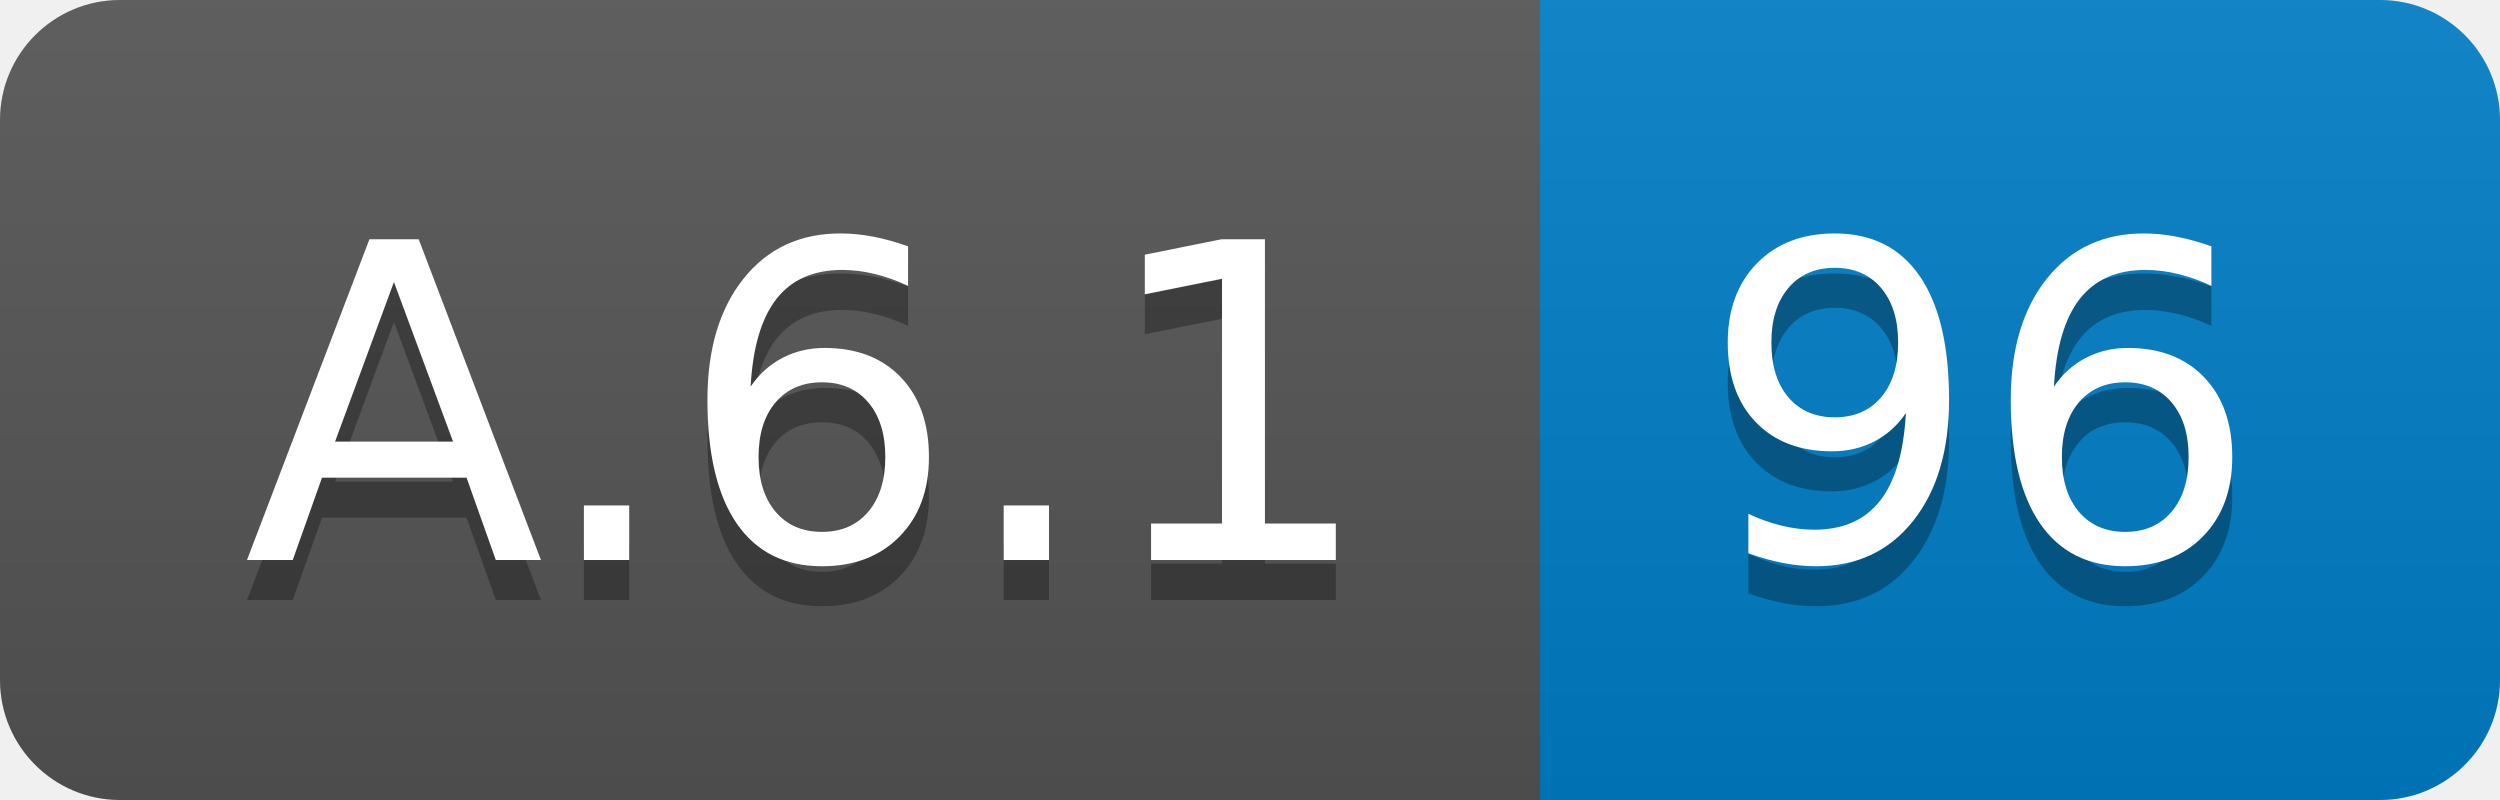
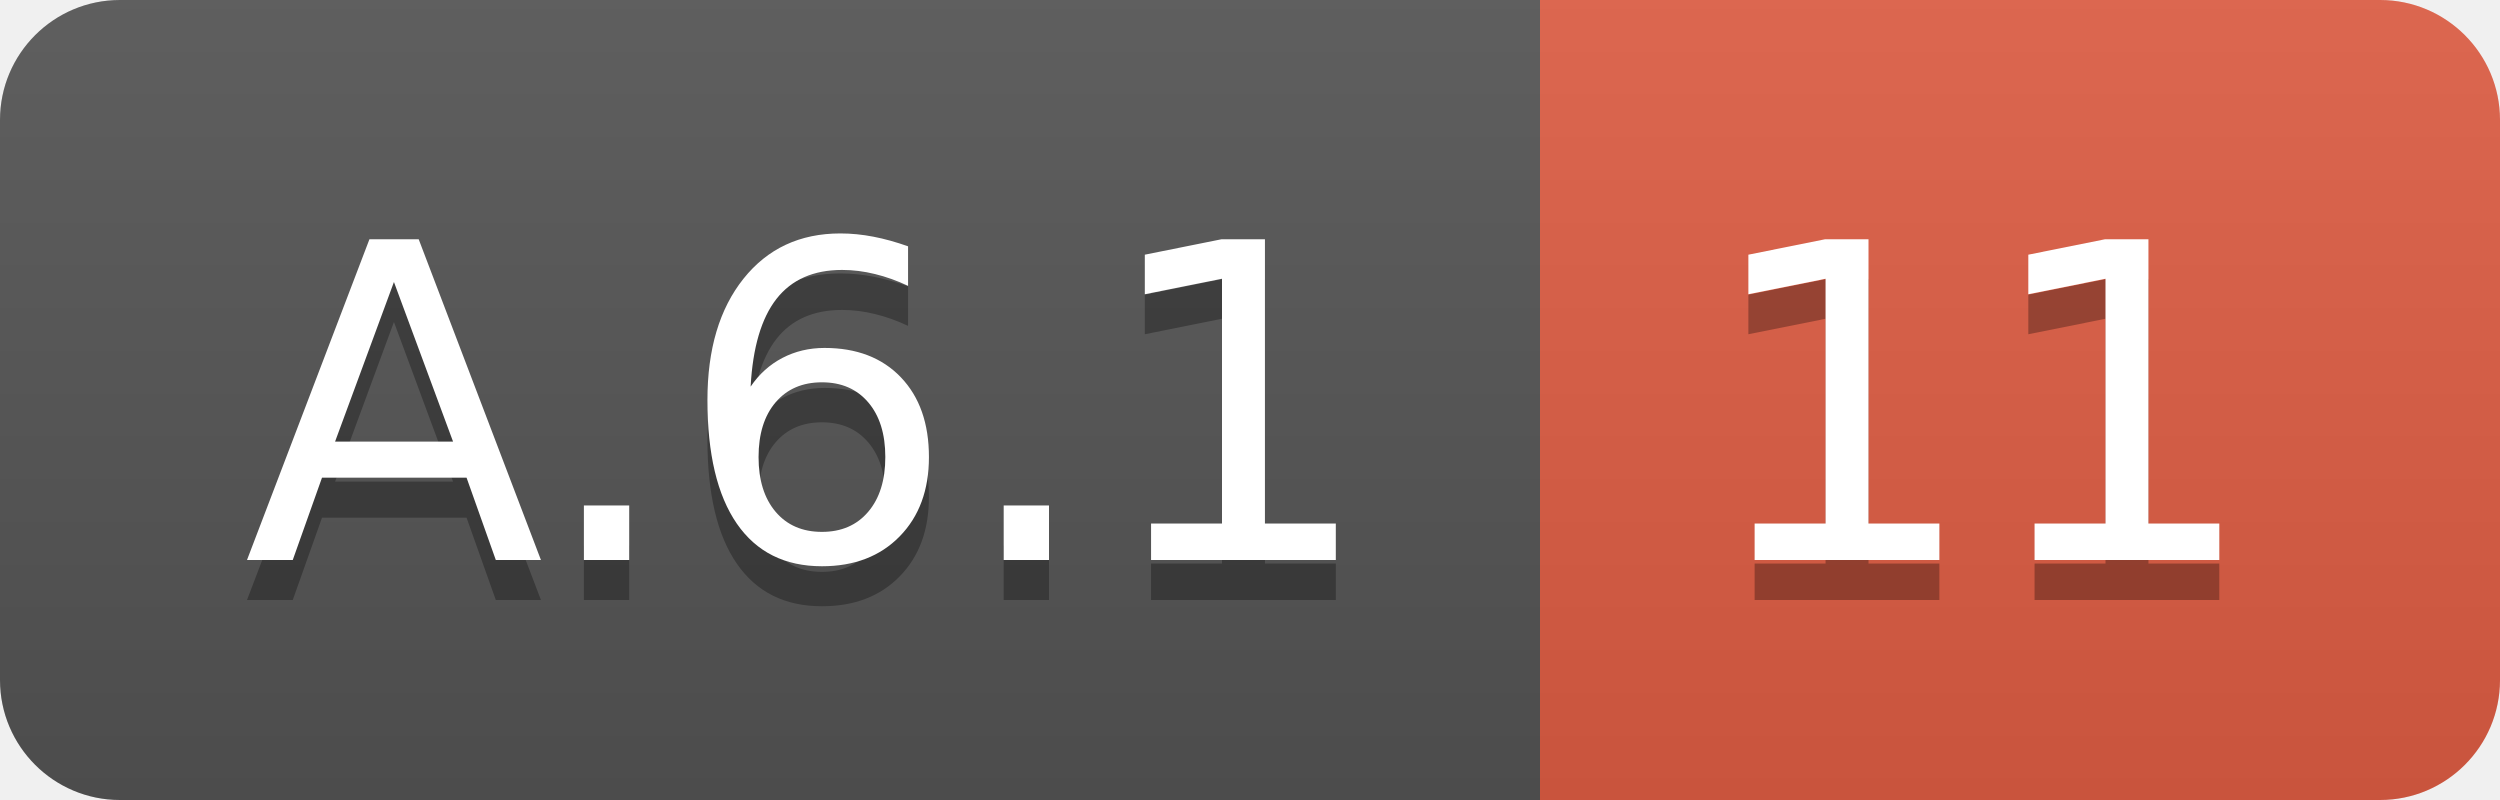
<svg xmlns="http://www.w3.org/2000/svg" width="62.5" height="20">
  <linearGradient id="smooth" x2="0" y2="100%">
    <stop offset="0" stop-color="#bbb" stop-opacity=".1" />
    <stop offset="1" stop-opacity=".1" />
  </linearGradient>
  <clipPath id="round">
    <rect width="62.5" height="20" rx="3" fill="#fff" />
  </clipPath>
  <g clip-path="url(#round)">
    <rect width="38.5" height="20" fill="#555" />
-     <rect x="38.5" width="24.0" height="20" fill="#007ec6" />
+     <rect x="38.5" width="24.0" height="20" fill="#e05d44" />
    <rect width="62.5" height="20" fill="url(#smooth)" />
  </g>
  <g fill="#fff" text-anchor="middle" font-family="DejaVu Sans,Verdana,Geneva,sans-serif" font-size="110">
    <text x="202.5" y="150" fill="#010101" fill-opacity=".3" transform="scale(0.1)" textLength="285.0" lengthAdjust="spacing">A.6.1</text>
    <text x="202.5" y="140" transform="scale(0.1)" textLength="285.0" lengthAdjust="spacing">A.6.1</text>
-     <text x="495.0" y="150" fill="#010101" fill-opacity=".3" transform="scale(0.1)" textLength="140.0" lengthAdjust="spacing">96</text>
-     <text x="495.0" y="140" transform="scale(0.1)" textLength="140.0" lengthAdjust="spacing">96</text>
+     <text x="495.0" y="150" fill="#010101" fill-opacity=".3" transform="scale(0.1)" textLength="140.0" lengthAdjust="spacing">11</text>
+     <text x="495.0" y="140" transform="scale(0.1)" textLength="140.0" lengthAdjust="spacing">11</text>
  </g>
</svg>
